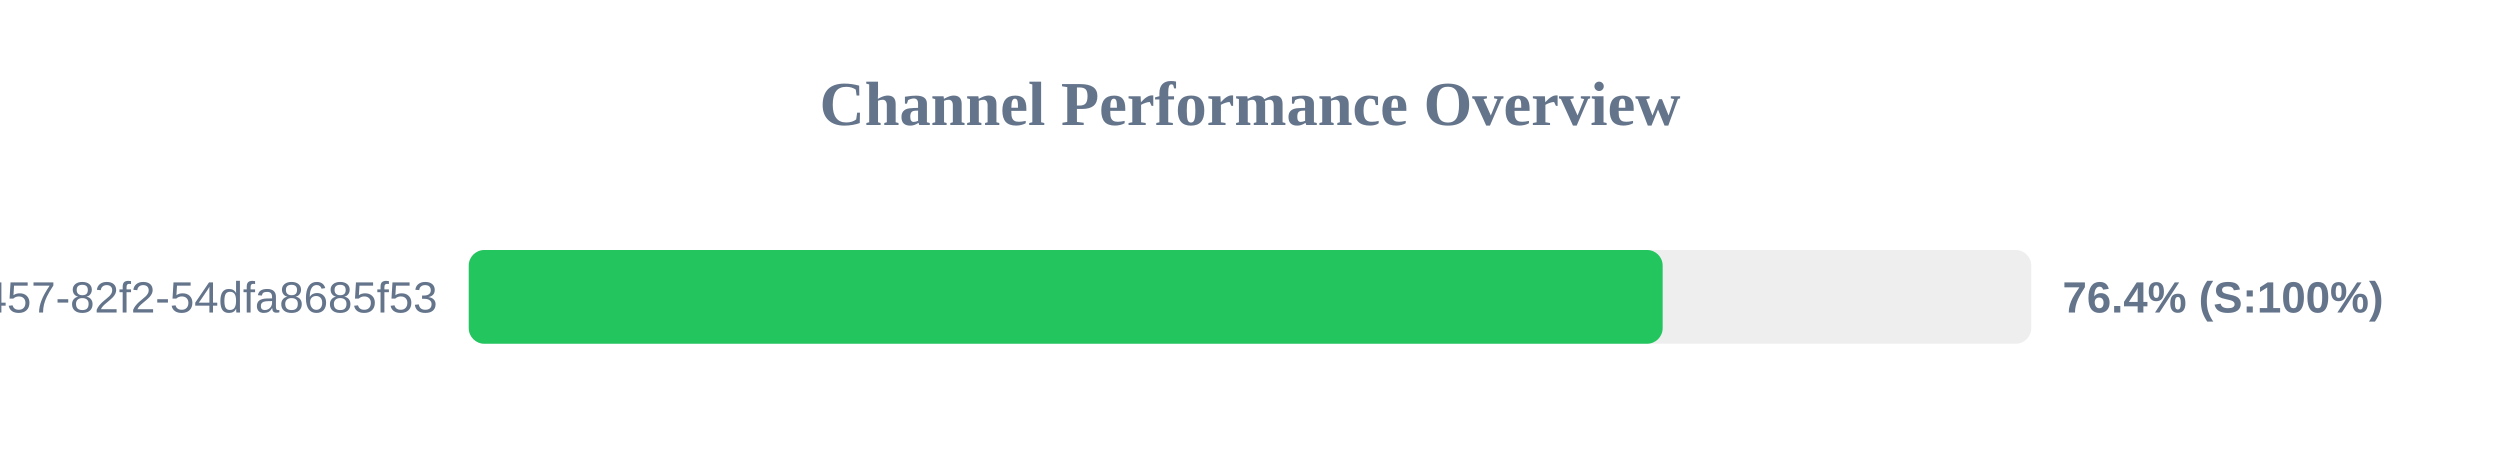
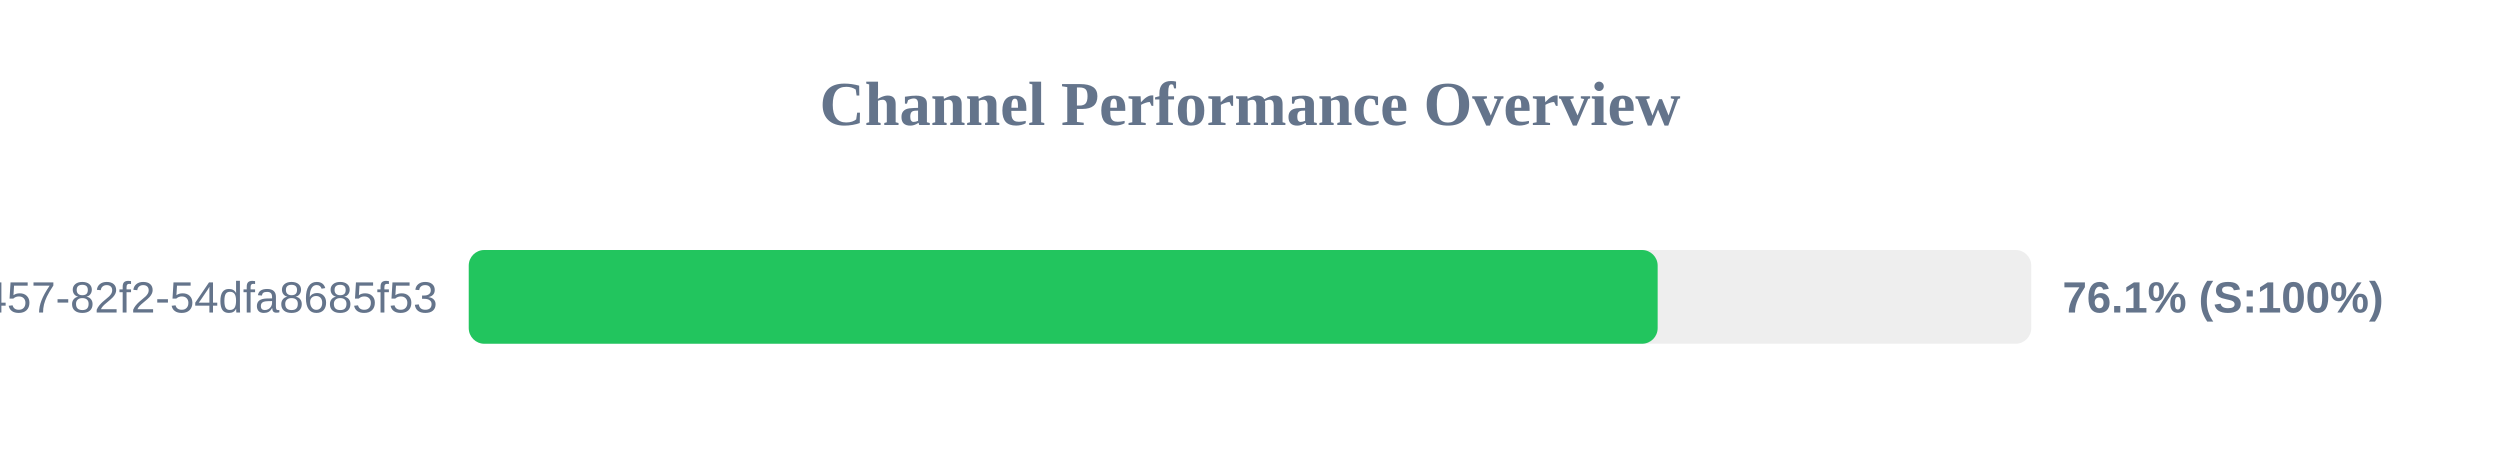
<svg xmlns="http://www.w3.org/2000/svg" width="800" height="150" version="1.1">
  <style>
        .row { font: 14px Arial; fill: #64748b; }
        .score { font: bold 14px Arial; fill: #64748b; }
    </style>
  <text x="400" y="40" text-anchor="middle" font-size="20px" font-weight="bold" fill="#64748b">Channel Performance Overview</text>
  <rect x="150" y="80" width="500" height="30" fill="#eee" rx="5" />
-   <rect x="150" y="80" width="382.05" height="30" fill="#22c55e" rx="5" />
+   <rect x="150" y="80" width="380.45" height="30" fill="#22c55e" rx="5" />
  <text x="140" y="100" text-anchor="end" class="row">?uuid=413c8b50-96bf-4457-82f2-54dfa8685f53</text>
-   <text x="660" y="100" text-anchor="start" class="score">76.4% (S:100%)</text>
+   <text x="660" y="100" text-anchor="start" class="score">76.1% (S:100%)</text>
</svg>
